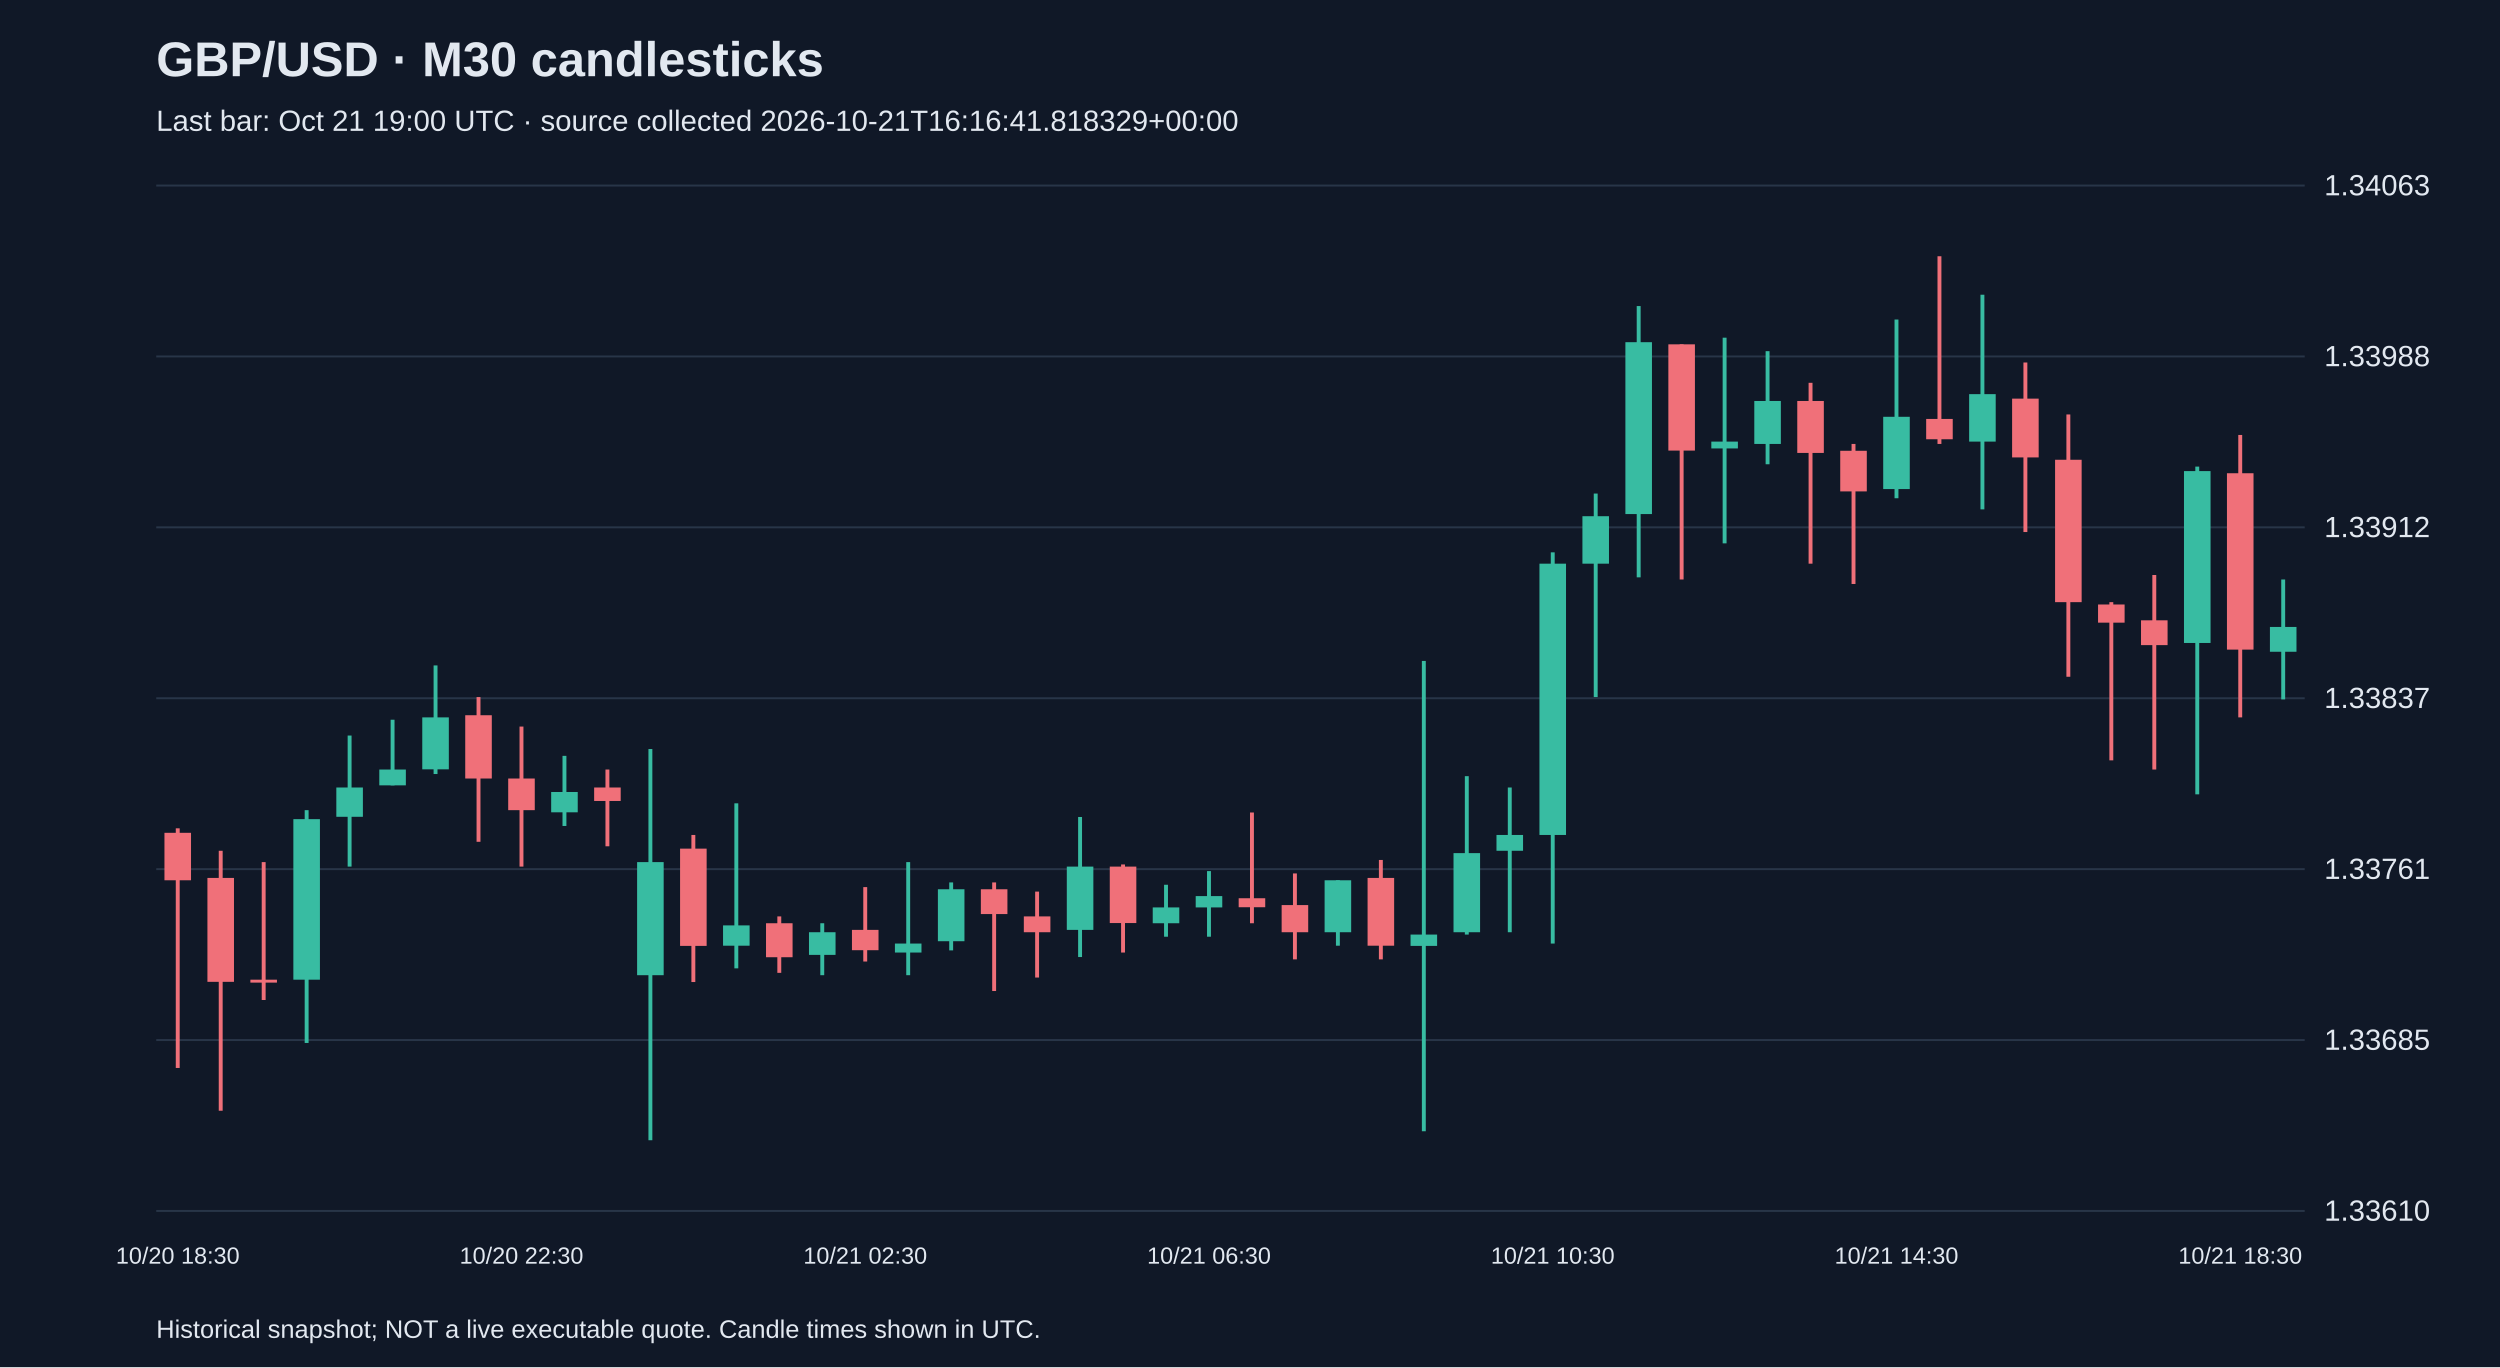
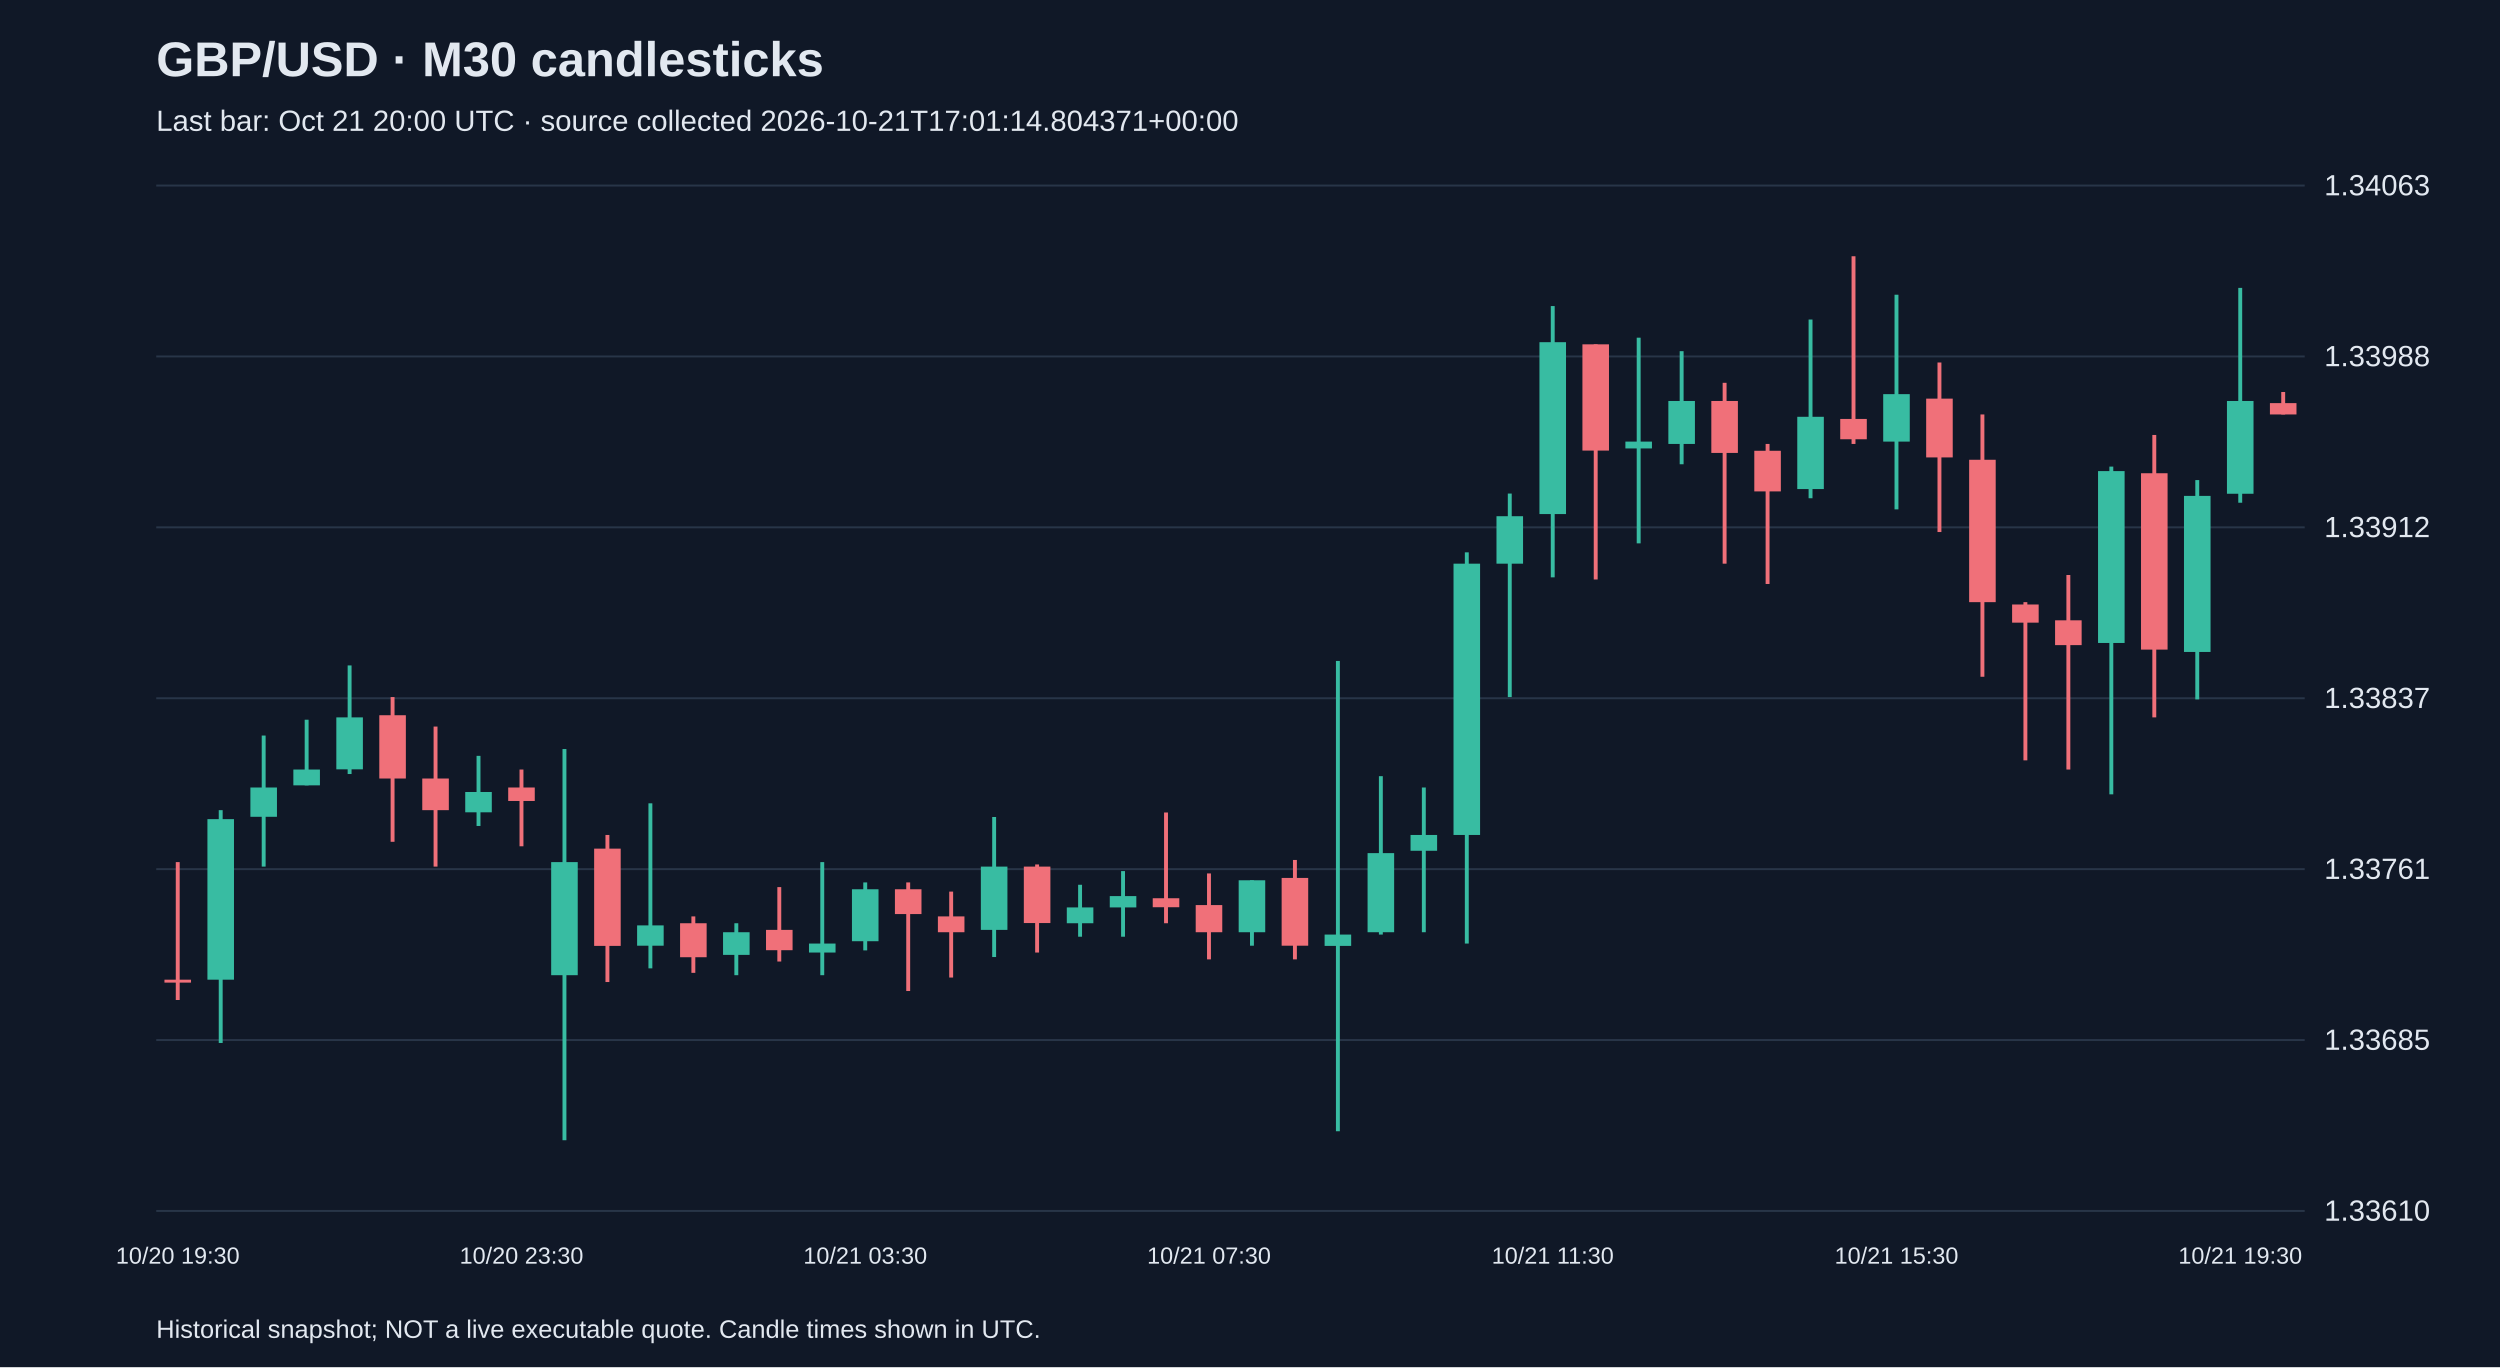
<svg xmlns="http://www.w3.org/2000/svg" viewBox="0 0 1280 700">
  <rect width="100%" height="100%" fill="#101827" />
  <style>text{font-family:Arial,sans-serif;fill:#e2e8f0}</style>
  <text x="80" y="39" font-size="25" font-weight="bold">GBP/USD · M30 candlesticks</text>
-   <text x="80" y="67" font-size="15" fill="#a6b1c5">Last bar: Oct 21 19:00 UTC · source collected 2026-10-21T16:16:41.818329+00:00</text>
+   <text x="80" y="67" font-size="15" fill="#a6b1c5">Last bar: Oct 21 20:00 UTC · source collected 2026-10-21T17:01:14.804371+00:00</text>
  <line x1="80" y1="620.0" x2="1180" y2="620.0" stroke="#283548" />
  <text x="1190" y="625.0" font-size="15">1.33610</text>
  <line x1="80" y1="532.5" x2="1180" y2="532.5" stroke="#283548" />
  <text x="1190" y="537.5" font-size="15">1.33685</text>
  <line x1="80" y1="445.0" x2="1180" y2="445.0" stroke="#283548" />
  <text x="1190" y="450.0" font-size="15">1.33761</text>
  <line x1="80" y1="357.5" x2="1180" y2="357.5" stroke="#283548" />
  <text x="1190" y="362.5" font-size="15">1.33837</text>
  <line x1="80" y1="270.0" x2="1180" y2="270.0" stroke="#283548" />
  <text x="1190" y="275.0" font-size="15">1.33912</text>
  <line x1="80" y1="182.5" x2="1180" y2="182.5" stroke="#283548" />
  <text x="1190" y="187.5" font-size="15">1.33988</text>
  <line x1="80" y1="95.0" x2="1180" y2="95.0" stroke="#283548" />
  <text x="1190" y="100.0" font-size="15">1.34063</text>
-   <line x1="91.0" y1="424.1" x2="91.0" y2="546.8" stroke="#f07079" stroke-width="2" />
-   <rect x="84.2" y="426.4" width="13.6" height="24.3" fill="#f07079" />
-   <text x="91.0" y="647" text-anchor="middle" font-size="12">10/20 18:30</text>
-   <line x1="113.0" y1="435.6" x2="113.0" y2="568.7" stroke="#f07079" stroke-width="2" />
-   <rect x="106.2" y="449.5" width="13.6" height="53.2" fill="#f07079" />
-   <line x1="135.0" y1="441.4" x2="135.0" y2="512.0" stroke="#f07079" stroke-width="2" />
-   <rect x="128.2" y="501.6" width="13.6" height="1.5" fill="#f07079" />
-   <line x1="157.0" y1="414.8" x2="157.0" y2="534.0" stroke="#38bca2" stroke-width="2" />
-   <rect x="150.2" y="419.4" width="13.6" height="82.2" fill="#38bca2" />
-   <line x1="179.0" y1="376.6" x2="179.0" y2="443.7" stroke="#38bca2" stroke-width="2" />
-   <rect x="172.2" y="403.2" width="13.6" height="15.0" fill="#38bca2" />
-   <line x1="201.0" y1="368.5" x2="201.0" y2="402.1" stroke="#38bca2" stroke-width="2" />
-   <rect x="194.2" y="394.0" width="13.6" height="8.1" fill="#38bca2" />
-   <line x1="223.0" y1="340.7" x2="223.0" y2="396.3" stroke="#38bca2" stroke-width="2" />
-   <rect x="216.2" y="367.3" width="13.6" height="26.6" fill="#38bca2" />
-   <line x1="245.0" y1="356.9" x2="245.0" y2="431.0" stroke="#f07079" stroke-width="2" />
-   <rect x="238.2" y="366.2" width="13.6" height="32.4" fill="#f07079" />
-   <line x1="267.0" y1="372.0" x2="267.0" y2="443.7" stroke="#f07079" stroke-width="2" />
-   <rect x="260.2" y="398.6" width="13.6" height="16.2" fill="#f07079" />
-   <text x="267.0" y="647" text-anchor="middle" font-size="12">10/20 22:30</text>
-   <line x1="289.0" y1="387.0" x2="289.0" y2="422.9" stroke="#38bca2" stroke-width="2" />
-   <rect x="282.2" y="405.5" width="13.6" height="10.4" fill="#38bca2" />
-   <line x1="311.0" y1="394.0" x2="311.0" y2="433.3" stroke="#f07079" stroke-width="2" />
-   <rect x="304.2" y="403.2" width="13.6" height="6.9" fill="#f07079" />
-   <line x1="333.0" y1="383.5" x2="333.0" y2="583.8" stroke="#38bca2" stroke-width="2" />
-   <rect x="326.2" y="441.4" width="13.6" height="57.9" fill="#38bca2" />
-   <line x1="355.0" y1="427.5" x2="355.0" y2="502.8" stroke="#f07079" stroke-width="2" />
-   <rect x="348.2" y="434.5" width="13.6" height="49.8" fill="#f07079" />
-   <line x1="377.0" y1="411.3" x2="377.0" y2="495.8" stroke="#38bca2" stroke-width="2" />
-   <rect x="370.2" y="473.8" width="13.6" height="10.4" fill="#38bca2" />
-   <line x1="399.0" y1="469.2" x2="399.0" y2="498.1" stroke="#f07079" stroke-width="2" />
-   <rect x="392.2" y="472.7" width="13.6" height="17.4" fill="#f07079" />
-   <line x1="421.0" y1="472.7" x2="421.0" y2="499.3" stroke="#38bca2" stroke-width="2" />
-   <rect x="414.2" y="477.3" width="13.6" height="11.6" fill="#38bca2" />
-   <line x1="443.0" y1="454.2" x2="443.0" y2="492.3" stroke="#f07079" stroke-width="2" />
-   <rect x="436.2" y="476.1" width="13.6" height="10.4" fill="#f07079" />
-   <text x="443.0" y="647" text-anchor="middle" font-size="12">10/21 02:30</text>
-   <line x1="465.0" y1="441.4" x2="465.0" y2="499.3" stroke="#38bca2" stroke-width="2" />
-   <rect x="458.2" y="483.1" width="13.6" height="4.6" fill="#38bca2" />
-   <line x1="487.0" y1="451.8" x2="487.0" y2="486.6" stroke="#38bca2" stroke-width="2" />
-   <rect x="480.2" y="455.3" width="13.6" height="26.6" fill="#38bca2" />
-   <line x1="509.0" y1="451.8" x2="509.0" y2="507.4" stroke="#f07079" stroke-width="2" />
-   <rect x="502.2" y="455.3" width="13.6" height="12.7" fill="#f07079" />
-   <line x1="531.0" y1="456.5" x2="531.0" y2="500.5" stroke="#f07079" stroke-width="2" />
-   <rect x="524.2" y="469.2" width="13.6" height="8.1" fill="#f07079" />
-   <line x1="553.0" y1="418.3" x2="553.0" y2="490.0" stroke="#38bca2" stroke-width="2" />
-   <rect x="546.2" y="443.7" width="13.6" height="32.4" fill="#38bca2" />
-   <line x1="575.0" y1="442.6" x2="575.0" y2="487.7" stroke="#f07079" stroke-width="2" />
-   <rect x="568.2" y="443.7" width="13.6" height="28.9" fill="#f07079" />
-   <line x1="597.0" y1="453.0" x2="597.0" y2="479.6" stroke="#38bca2" stroke-width="2" />
-   <rect x="590.2" y="464.6" width="13.6" height="8.1" fill="#38bca2" />
-   <line x1="619.0" y1="446.0" x2="619.0" y2="479.6" stroke="#38bca2" stroke-width="2" />
-   <rect x="612.2" y="458.8" width="13.6" height="5.8" fill="#38bca2" />
-   <text x="619.0" y="647" text-anchor="middle" font-size="12">10/21 06:30</text>
-   <line x1="641.0" y1="416.0" x2="641.0" y2="472.7" stroke="#f07079" stroke-width="2" />
-   <rect x="634.2" y="459.9" width="13.6" height="4.6" fill="#f07079" />
-   <line x1="663.0" y1="447.2" x2="663.0" y2="491.2" stroke="#f07079" stroke-width="2" />
-   <rect x="656.2" y="463.4" width="13.6" height="13.9" fill="#f07079" />
-   <line x1="685.0" y1="450.7" x2="685.0" y2="484.2" stroke="#38bca2" stroke-width="2" />
-   <rect x="678.2" y="450.7" width="13.6" height="26.6" fill="#38bca2" />
-   <line x1="707.0" y1="440.3" x2="707.0" y2="491.2" stroke="#f07079" stroke-width="2" />
-   <rect x="700.2" y="449.5" width="13.6" height="34.7" fill="#f07079" />
-   <line x1="729.0" y1="338.4" x2="729.0" y2="579.2" stroke="#38bca2" stroke-width="2" />
-   <rect x="722.2" y="478.5" width="13.6" height="5.8" fill="#38bca2" />
-   <line x1="751.0" y1="397.4" x2="751.0" y2="478.5" stroke="#38bca2" stroke-width="2" />
-   <rect x="744.2" y="436.8" width="13.6" height="40.5" fill="#38bca2" />
-   <line x1="773.0" y1="403.2" x2="773.0" y2="477.3" stroke="#38bca2" stroke-width="2" />
-   <rect x="766.2" y="427.5" width="13.6" height="8.1" fill="#38bca2" />
-   <line x1="795.0" y1="282.8" x2="795.0" y2="483.1" stroke="#38bca2" stroke-width="2" />
-   <rect x="788.2" y="288.6" width="13.6" height="138.9" fill="#38bca2" />
-   <text x="795.0" y="647" text-anchor="middle" font-size="12">10/21 10:30</text>
-   <line x1="817.0" y1="252.7" x2="817.0" y2="356.9" stroke="#38bca2" stroke-width="2" />
-   <rect x="810.2" y="264.3" width="13.6" height="24.3" fill="#38bca2" />
-   <line x1="839.0" y1="156.7" x2="839.0" y2="295.6" stroke="#38bca2" stroke-width="2" />
-   <rect x="832.2" y="175.2" width="13.6" height="88.0" fill="#38bca2" />
-   <line x1="861.0" y1="176.3" x2="861.0" y2="296.7" stroke="#f07079" stroke-width="2" />
-   <rect x="854.2" y="176.3" width="13.6" height="54.4" fill="#f07079" />
-   <line x1="883.0" y1="172.9" x2="883.0" y2="278.2" stroke="#38bca2" stroke-width="2" />
-   <rect x="876.2" y="226.1" width="13.6" height="3.5" fill="#38bca2" />
-   <line x1="905.0" y1="179.8" x2="905.0" y2="237.7" stroke="#38bca2" stroke-width="2" />
-   <rect x="898.2" y="205.3" width="13.6" height="22.0" fill="#38bca2" />
-   <line x1="927.0" y1="196.0" x2="927.0" y2="288.6" stroke="#f07079" stroke-width="2" />
-   <rect x="920.2" y="205.3" width="13.6" height="26.6" fill="#f07079" />
-   <line x1="949.0" y1="227.3" x2="949.0" y2="299.0" stroke="#f07079" stroke-width="2" />
-   <rect x="942.2" y="230.8" width="13.6" height="20.8" fill="#f07079" />
-   <line x1="971.0" y1="163.6" x2="971.0" y2="255.1" stroke="#38bca2" stroke-width="2" />
-   <rect x="964.2" y="213.4" width="13.6" height="37.0" fill="#38bca2" />
-   <text x="971.0" y="647" text-anchor="middle" font-size="12">10/21 14:30</text>
-   <line x1="993.0" y1="131.2" x2="993.0" y2="227.3" stroke="#f07079" stroke-width="2" />
-   <rect x="986.2" y="214.5" width="13.6" height="10.4" fill="#f07079" />
-   <line x1="1015.0" y1="150.9" x2="1015.0" y2="260.8" stroke="#38bca2" stroke-width="2" />
-   <rect x="1008.2" y="201.8" width="13.6" height="24.3" fill="#38bca2" />
-   <line x1="1037.0" y1="185.6" x2="1037.0" y2="272.4" stroke="#f07079" stroke-width="2" />
-   <rect x="1030.2" y="204.1" width="13.6" height="30.1" fill="#f07079" />
-   <line x1="1059.0" y1="212.2" x2="1059.0" y2="346.5" stroke="#f07079" stroke-width="2" />
-   <rect x="1052.2" y="235.4" width="13.6" height="72.9" fill="#f07079" />
-   <line x1="1081.0" y1="308.3" x2="1081.0" y2="389.3" stroke="#f07079" stroke-width="2" />
-   <rect x="1074.2" y="309.5" width="13.6" height="9.3" fill="#f07079" />
-   <line x1="1103.0" y1="294.4" x2="1103.0" y2="394.0" stroke="#f07079" stroke-width="2" />
-   <rect x="1096.2" y="317.6" width="13.6" height="12.7" fill="#f07079" />
-   <line x1="1125.0" y1="238.9" x2="1125.0" y2="406.7" stroke="#38bca2" stroke-width="2" />
-   <rect x="1118.2" y="241.2" width="13.6" height="88.0" fill="#38bca2" />
-   <line x1="1147.0" y1="222.7" x2="1147.0" y2="367.3" stroke="#f07079" stroke-width="2" />
-   <rect x="1140.2" y="242.3" width="13.6" height="90.3" fill="#f07079" />
-   <text x="1147.0" y="647" text-anchor="middle" font-size="12">10/21 18:30</text>
-   <line x1="1169.0" y1="296.7" x2="1169.0" y2="358.1" stroke="#38bca2" stroke-width="2" />
-   <rect x="1162.2" y="321.0" width="13.6" height="12.7" fill="#38bca2" />
+   <line x1="91.0" y1="441.4" x2="91.0" y2="512.0" stroke="#f07079" stroke-width="2" />
+   <rect x="84.2" y="501.6" width="13.6" height="1.5" fill="#f07079" />
+   <text x="91.0" y="647" text-anchor="middle" font-size="12">10/20 19:30</text>
+   <line x1="113.0" y1="414.8" x2="113.0" y2="534.0" stroke="#38bca2" stroke-width="2" />
+   <rect x="106.2" y="419.4" width="13.6" height="82.2" fill="#38bca2" />
+   <line x1="135.0" y1="376.6" x2="135.0" y2="443.7" stroke="#38bca2" stroke-width="2" />
+   <rect x="128.2" y="403.2" width="13.6" height="15.0" fill="#38bca2" />
+   <line x1="157.0" y1="368.5" x2="157.0" y2="402.1" stroke="#38bca2" stroke-width="2" />
+   <rect x="150.2" y="394.0" width="13.6" height="8.1" fill="#38bca2" />
+   <line x1="179.0" y1="340.7" x2="179.0" y2="396.3" stroke="#38bca2" stroke-width="2" />
+   <rect x="172.2" y="367.3" width="13.6" height="26.6" fill="#38bca2" />
+   <line x1="201.0" y1="356.9" x2="201.0" y2="431.0" stroke="#f07079" stroke-width="2" />
+   <rect x="194.2" y="366.2" width="13.6" height="32.4" fill="#f07079" />
+   <line x1="223.0" y1="372.0" x2="223.0" y2="443.7" stroke="#f07079" stroke-width="2" />
+   <rect x="216.2" y="398.6" width="13.6" height="16.2" fill="#f07079" />
+   <line x1="245.0" y1="387.0" x2="245.0" y2="422.9" stroke="#38bca2" stroke-width="2" />
+   <rect x="238.2" y="405.5" width="13.6" height="10.4" fill="#38bca2" />
+   <line x1="267.0" y1="394.0" x2="267.0" y2="433.3" stroke="#f07079" stroke-width="2" />
+   <rect x="260.2" y="403.2" width="13.6" height="6.9" fill="#f07079" />
+   <text x="267.0" y="647" text-anchor="middle" font-size="12">10/20 23:30</text>
+   <line x1="289.0" y1="383.5" x2="289.0" y2="583.8" stroke="#38bca2" stroke-width="2" />
+   <rect x="282.2" y="441.4" width="13.6" height="57.9" fill="#38bca2" />
+   <line x1="311.0" y1="427.5" x2="311.0" y2="502.8" stroke="#f07079" stroke-width="2" />
+   <rect x="304.2" y="434.5" width="13.6" height="49.8" fill="#f07079" />
+   <line x1="333.0" y1="411.3" x2="333.0" y2="495.8" stroke="#38bca2" stroke-width="2" />
+   <rect x="326.2" y="473.8" width="13.6" height="10.4" fill="#38bca2" />
+   <line x1="355.0" y1="469.2" x2="355.0" y2="498.1" stroke="#f07079" stroke-width="2" />
+   <rect x="348.2" y="472.7" width="13.6" height="17.4" fill="#f07079" />
+   <line x1="377.0" y1="472.7" x2="377.0" y2="499.3" stroke="#38bca2" stroke-width="2" />
+   <rect x="370.2" y="477.3" width="13.6" height="11.6" fill="#38bca2" />
+   <line x1="399.0" y1="454.2" x2="399.0" y2="492.3" stroke="#f07079" stroke-width="2" />
+   <rect x="392.2" y="476.1" width="13.6" height="10.4" fill="#f07079" />
+   <line x1="421.0" y1="441.4" x2="421.0" y2="499.3" stroke="#38bca2" stroke-width="2" />
+   <rect x="414.2" y="483.1" width="13.6" height="4.6" fill="#38bca2" />
+   <line x1="443.0" y1="451.8" x2="443.0" y2="486.6" stroke="#38bca2" stroke-width="2" />
+   <rect x="436.2" y="455.3" width="13.6" height="26.6" fill="#38bca2" />
+   <text x="443.0" y="647" text-anchor="middle" font-size="12">10/21 03:30</text>
+   <line x1="465.0" y1="451.8" x2="465.0" y2="507.4" stroke="#f07079" stroke-width="2" />
+   <rect x="458.2" y="455.3" width="13.6" height="12.7" fill="#f07079" />
+   <line x1="487.0" y1="456.5" x2="487.0" y2="500.5" stroke="#f07079" stroke-width="2" />
+   <rect x="480.2" y="469.2" width="13.6" height="8.1" fill="#f07079" />
+   <line x1="509.0" y1="418.3" x2="509.0" y2="490.0" stroke="#38bca2" stroke-width="2" />
+   <rect x="502.2" y="443.7" width="13.6" height="32.4" fill="#38bca2" />
+   <line x1="531.0" y1="442.6" x2="531.0" y2="487.7" stroke="#f07079" stroke-width="2" />
+   <rect x="524.2" y="443.7" width="13.6" height="28.9" fill="#f07079" />
+   <line x1="553.0" y1="453.0" x2="553.0" y2="479.6" stroke="#38bca2" stroke-width="2" />
+   <rect x="546.2" y="464.6" width="13.6" height="8.1" fill="#38bca2" />
+   <line x1="575.0" y1="446.0" x2="575.0" y2="479.6" stroke="#38bca2" stroke-width="2" />
+   <rect x="568.2" y="458.8" width="13.6" height="5.8" fill="#38bca2" />
+   <line x1="597.0" y1="416.0" x2="597.0" y2="472.7" stroke="#f07079" stroke-width="2" />
+   <rect x="590.2" y="459.9" width="13.6" height="4.6" fill="#f07079" />
+   <line x1="619.0" y1="447.2" x2="619.0" y2="491.2" stroke="#f07079" stroke-width="2" />
+   <rect x="612.2" y="463.4" width="13.6" height="13.9" fill="#f07079" />
+   <text x="619.0" y="647" text-anchor="middle" font-size="12">10/21 07:30</text>
+   <line x1="641.0" y1="450.7" x2="641.0" y2="484.2" stroke="#38bca2" stroke-width="2" />
+   <rect x="634.2" y="450.7" width="13.6" height="26.6" fill="#38bca2" />
+   <line x1="663.0" y1="440.3" x2="663.0" y2="491.2" stroke="#f07079" stroke-width="2" />
+   <rect x="656.2" y="449.5" width="13.6" height="34.7" fill="#f07079" />
+   <line x1="685.0" y1="338.4" x2="685.0" y2="579.2" stroke="#38bca2" stroke-width="2" />
+   <rect x="678.2" y="478.5" width="13.6" height="5.8" fill="#38bca2" />
+   <line x1="707.0" y1="397.4" x2="707.0" y2="478.5" stroke="#38bca2" stroke-width="2" />
+   <rect x="700.2" y="436.8" width="13.6" height="40.5" fill="#38bca2" />
+   <line x1="729.0" y1="403.2" x2="729.0" y2="477.3" stroke="#38bca2" stroke-width="2" />
+   <rect x="722.2" y="427.5" width="13.6" height="8.1" fill="#38bca2" />
+   <line x1="751.0" y1="282.8" x2="751.0" y2="483.1" stroke="#38bca2" stroke-width="2" />
+   <rect x="744.2" y="288.6" width="13.6" height="138.9" fill="#38bca2" />
+   <line x1="773.0" y1="252.7" x2="773.0" y2="356.9" stroke="#38bca2" stroke-width="2" />
+   <rect x="766.2" y="264.3" width="13.6" height="24.3" fill="#38bca2" />
+   <line x1="795.0" y1="156.7" x2="795.0" y2="295.6" stroke="#38bca2" stroke-width="2" />
+   <rect x="788.2" y="175.2" width="13.6" height="88.0" fill="#38bca2" />
+   <text x="795.0" y="647" text-anchor="middle" font-size="12">10/21 11:30</text>
+   <line x1="817.0" y1="176.3" x2="817.0" y2="296.7" stroke="#f07079" stroke-width="2" />
+   <rect x="810.2" y="176.3" width="13.6" height="54.4" fill="#f07079" />
+   <line x1="839.0" y1="172.9" x2="839.0" y2="278.2" stroke="#38bca2" stroke-width="2" />
+   <rect x="832.2" y="226.1" width="13.6" height="3.5" fill="#38bca2" />
+   <line x1="861.0" y1="179.8" x2="861.0" y2="237.7" stroke="#38bca2" stroke-width="2" />
+   <rect x="854.2" y="205.3" width="13.6" height="22.0" fill="#38bca2" />
+   <line x1="883.0" y1="196.0" x2="883.0" y2="288.6" stroke="#f07079" stroke-width="2" />
+   <rect x="876.2" y="205.3" width="13.6" height="26.6" fill="#f07079" />
+   <line x1="905.0" y1="227.3" x2="905.0" y2="299.0" stroke="#f07079" stroke-width="2" />
+   <rect x="898.2" y="230.8" width="13.6" height="20.8" fill="#f07079" />
+   <line x1="927.0" y1="163.6" x2="927.0" y2="255.1" stroke="#38bca2" stroke-width="2" />
+   <rect x="920.2" y="213.4" width="13.6" height="37.0" fill="#38bca2" />
+   <line x1="949.0" y1="131.2" x2="949.0" y2="227.3" stroke="#f07079" stroke-width="2" />
+   <rect x="942.2" y="214.5" width="13.6" height="10.4" fill="#f07079" />
+   <line x1="971.0" y1="150.9" x2="971.0" y2="260.8" stroke="#38bca2" stroke-width="2" />
+   <rect x="964.2" y="201.8" width="13.6" height="24.3" fill="#38bca2" />
+   <text x="971.0" y="647" text-anchor="middle" font-size="12">10/21 15:30</text>
+   <line x1="993.0" y1="185.6" x2="993.0" y2="272.4" stroke="#f07079" stroke-width="2" />
+   <rect x="986.2" y="204.1" width="13.6" height="30.1" fill="#f07079" />
+   <line x1="1015.0" y1="212.2" x2="1015.0" y2="346.5" stroke="#f07079" stroke-width="2" />
+   <rect x="1008.2" y="235.4" width="13.6" height="72.9" fill="#f07079" />
+   <line x1="1037.0" y1="308.3" x2="1037.0" y2="389.3" stroke="#f07079" stroke-width="2" />
+   <rect x="1030.2" y="309.5" width="13.6" height="9.3" fill="#f07079" />
+   <line x1="1059.0" y1="294.4" x2="1059.0" y2="394.0" stroke="#f07079" stroke-width="2" />
+   <rect x="1052.2" y="317.6" width="13.6" height="12.7" fill="#f07079" />
+   <line x1="1081.0" y1="238.9" x2="1081.0" y2="406.7" stroke="#38bca2" stroke-width="2" />
+   <rect x="1074.2" y="241.2" width="13.6" height="88.0" fill="#38bca2" />
+   <line x1="1103.0" y1="222.7" x2="1103.0" y2="367.3" stroke="#f07079" stroke-width="2" />
+   <rect x="1096.2" y="242.3" width="13.6" height="90.3" fill="#f07079" />
+   <line x1="1125.0" y1="245.8" x2="1125.0" y2="358.1" stroke="#38bca2" stroke-width="2" />
+   <rect x="1118.2" y="253.9" width="13.6" height="79.9" fill="#38bca2" />
+   <line x1="1147.0" y1="147.4" x2="1147.0" y2="257.4" stroke="#38bca2" stroke-width="2" />
+   <rect x="1140.2" y="205.3" width="13.6" height="47.5" fill="#38bca2" />
+   <text x="1147.0" y="647" text-anchor="middle" font-size="12">10/21 19:30</text>
+   <line x1="1169.0" y1="200.7" x2="1169.0" y2="212.2" stroke="#f07079" stroke-width="2" />
+   <rect x="1162.2" y="206.4" width="13.6" height="5.8" fill="#f07079" />
  <text x="80" y="685" font-size="13">Historical snapshot; NOT a live executable quote. Candle times shown in UTC.</text>
</svg>
